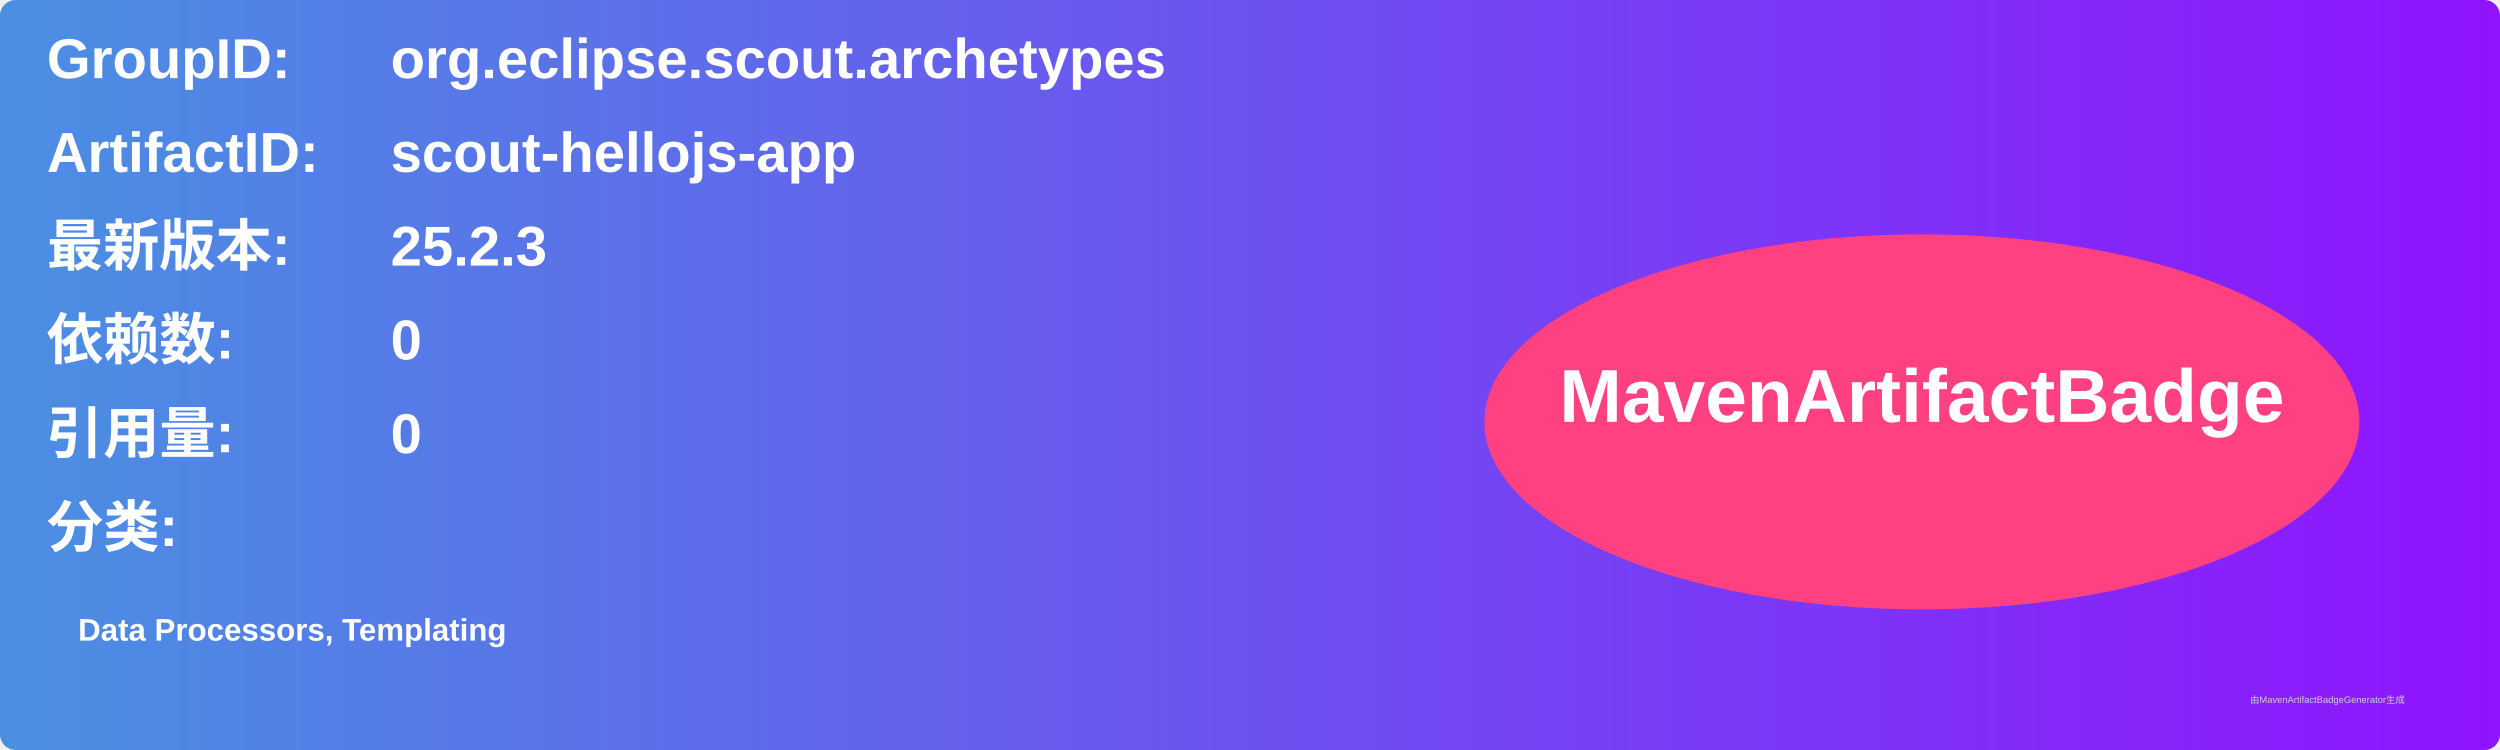
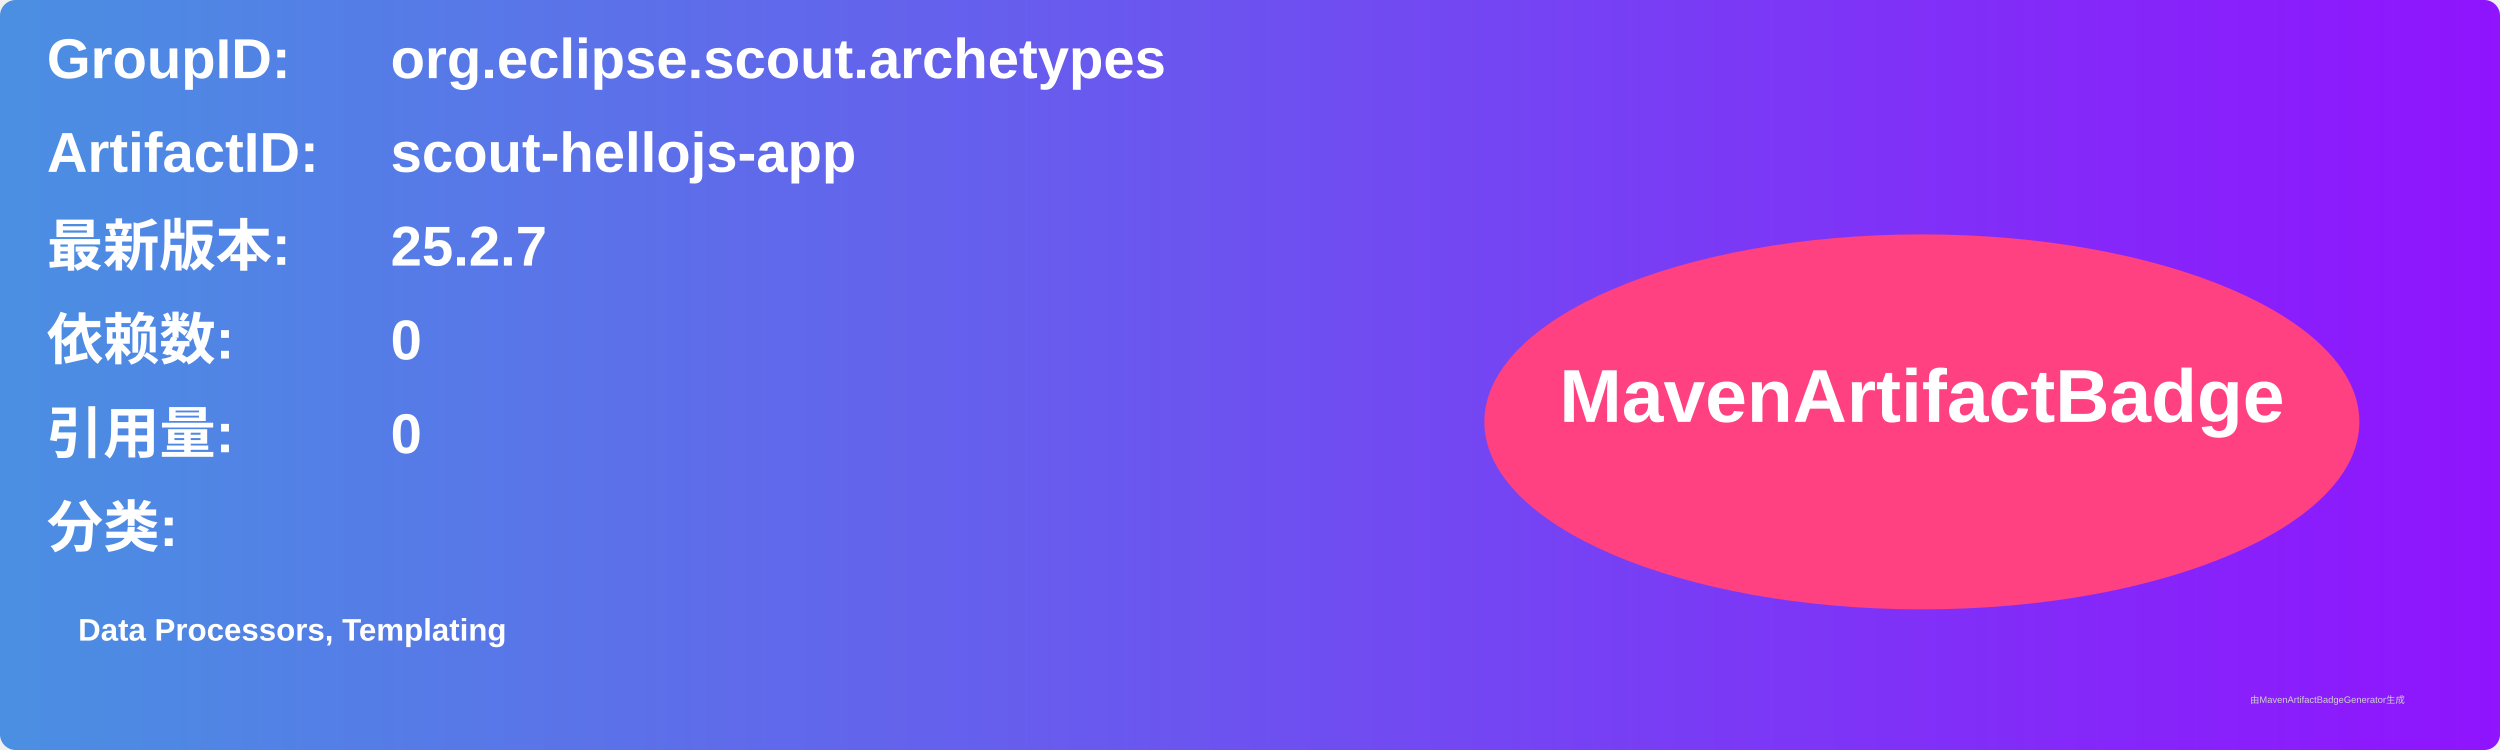
<svg xmlns="http://www.w3.org/2000/svg" width="800" height="240" viewBox="0 0 800 240">
  <linearGradient id="grad" x1="0%" y1="0%" x2="100%" y2="0%">
    <stop offset="0%" stop-color="#4a90e2" />
    <stop offset="100%" stop-color="#9013fe" />
  </linearGradient>
  <rect width="100%" height="100%" rx="5" ry="5" fill="url(#grad)" />
  <g transform="translate(15, 15)">
    <text x="0" y="10" font-family="Arial" font-size="18" fill="white" font-weight="bold" width="260">GroupID:</text>
    <text x="110" y="10" font-family="Arial" font-size="18" fill="white" font-weight="bold" width="460">org.eclipse.scout.archetypes</text>
    <text x="0" y="40" font-family="Arial" font-size="18" fill="white" font-weight="bold" width="260">ArtifactID:</text>
    <text x="110" y="40" font-family="Arial" font-size="18" fill="white" font-weight="bold" width="460">scout-hellojs-app</text>
    <text x="0" y="70" font-family="Arial" font-size="18" fill="white" font-weight="bold">最新版本:</text>
    <text x="110" y="70" font-family="Arial" font-size="18" fill="white" font-weight="bold">
-       <tspan font-weight="bold">25.2.3</tspan>
+       <tspan font-weight="bold">25.2.7</tspan>
    </text>
    <text x="0" y="100" font-family="Arial" font-size="18" fill="white" font-weight="bold">依赖数: </text>
    <text x="110" y="100" font-family="Arial" font-size="18" fill="white">
      <tspan font-weight="bold">0</tspan>
    </text>
    <text x="0" y="130" font-family="Arial" font-size="18" fill="white" font-weight="bold">引用量: </text>
    <text x="110" y="130" font-family="Arial" font-size="18" fill="white">
      <tspan font-weight="bold">0</tspan>
    </text>
    <text x="0" y="160" font-family="Arial" font-size="18" fill="white" font-weight="bold">分类:</text>
    <text x="10" y="190" font-family="Arial" font-size="10" fill="white">
      <tspan font-weight="bold">Data Processors, Templating</tspan>
    </text>
    <ellipse cx="600" cy="120" rx="140" ry="60" fill="#ff4081" />
    <text x="600" y="120" text-anchor="middle" font-family="Arial" font-size="24" fill="white" font-weight="bold">MavenArtifactBadge</text>
  </g>
  <text x="720" y="225" font-family="Arial" font-size="3" fill="#d0d0d0">由MavenArtifactBadgeGenerator生成</text>
</svg>
